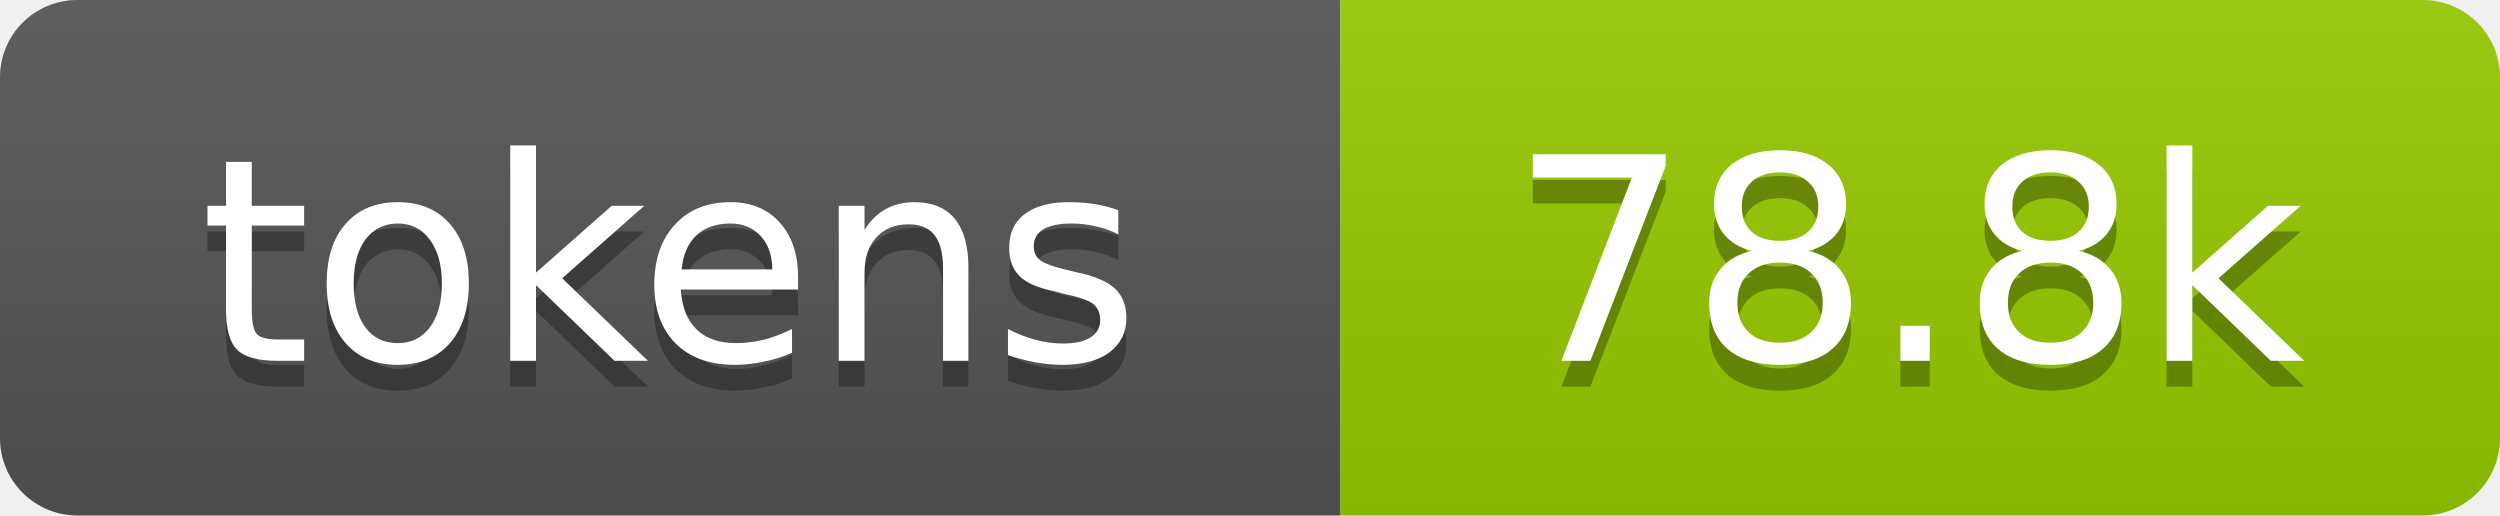
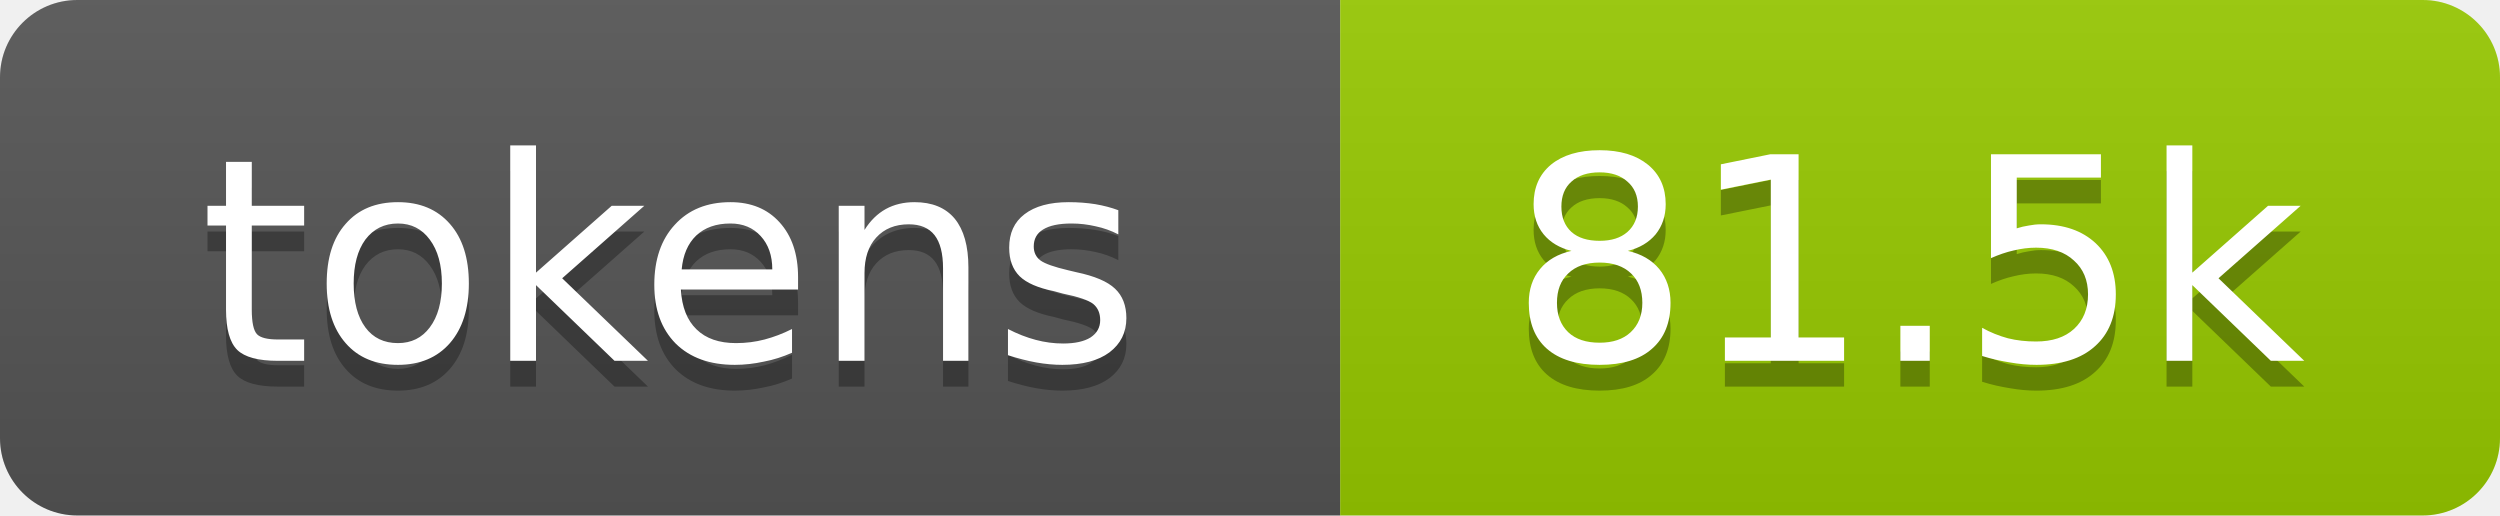
- <svg xmlns="http://www.w3.org/2000/svg" xmlns:xlink="http://www.w3.org/1999/xlink" width="97" height="20" role="img" aria-label="78.8k tokens, 39% of context window">
+ <svg xmlns="http://www.w3.org/2000/svg" xmlns:xlink="http://www.w3.org/1999/xlink" width="97" height="20" role="img" aria-label="81.5k tokens, 41% of context window">
  <linearGradient id="s" x2="0" y2="100%">
    <stop offset="0" stop-color="#bbb" stop-opacity=".1" />
    <stop offset="1" stop-opacity=".1" />
  </linearGradient>
  <clipPath id="r">
    <rect width="97" height="20" rx="3" fill="#fff" />
  </clipPath>
  <a xlink:href="https://github.com/qwibitai/nanoclaw/tree/main/repo-tokens">
    <g clip-path="url(#r)">
      <rect width="52" height="20" fill="#555" />
      <rect x="52" width="45" height="20" fill="#97ca00" />
      <rect width="97" height="20" fill="url(#s)" />
      <g fill="#fff" text-anchor="middle" font-family="Verdana,Geneva,DejaVu Sans,sans-serif" font-size="11">
        <text aria-hidden="true" x="26" y="15" fill="#010101" fill-opacity=".3">tokens</text>
        <text x="26" y="14">tokens</text>
-         <text aria-hidden="true" x="74" y="15" fill="#010101" fill-opacity=".3">78.8k</text>
-         <text x="74" y="14">78.8k</text>
+         <text aria-hidden="true" x="74" y="15" fill="#010101" fill-opacity=".3">81.5k</text>
+         <text x="74" y="14">81.5k</text>
      </g>
    </g>
  </a>
</svg>
